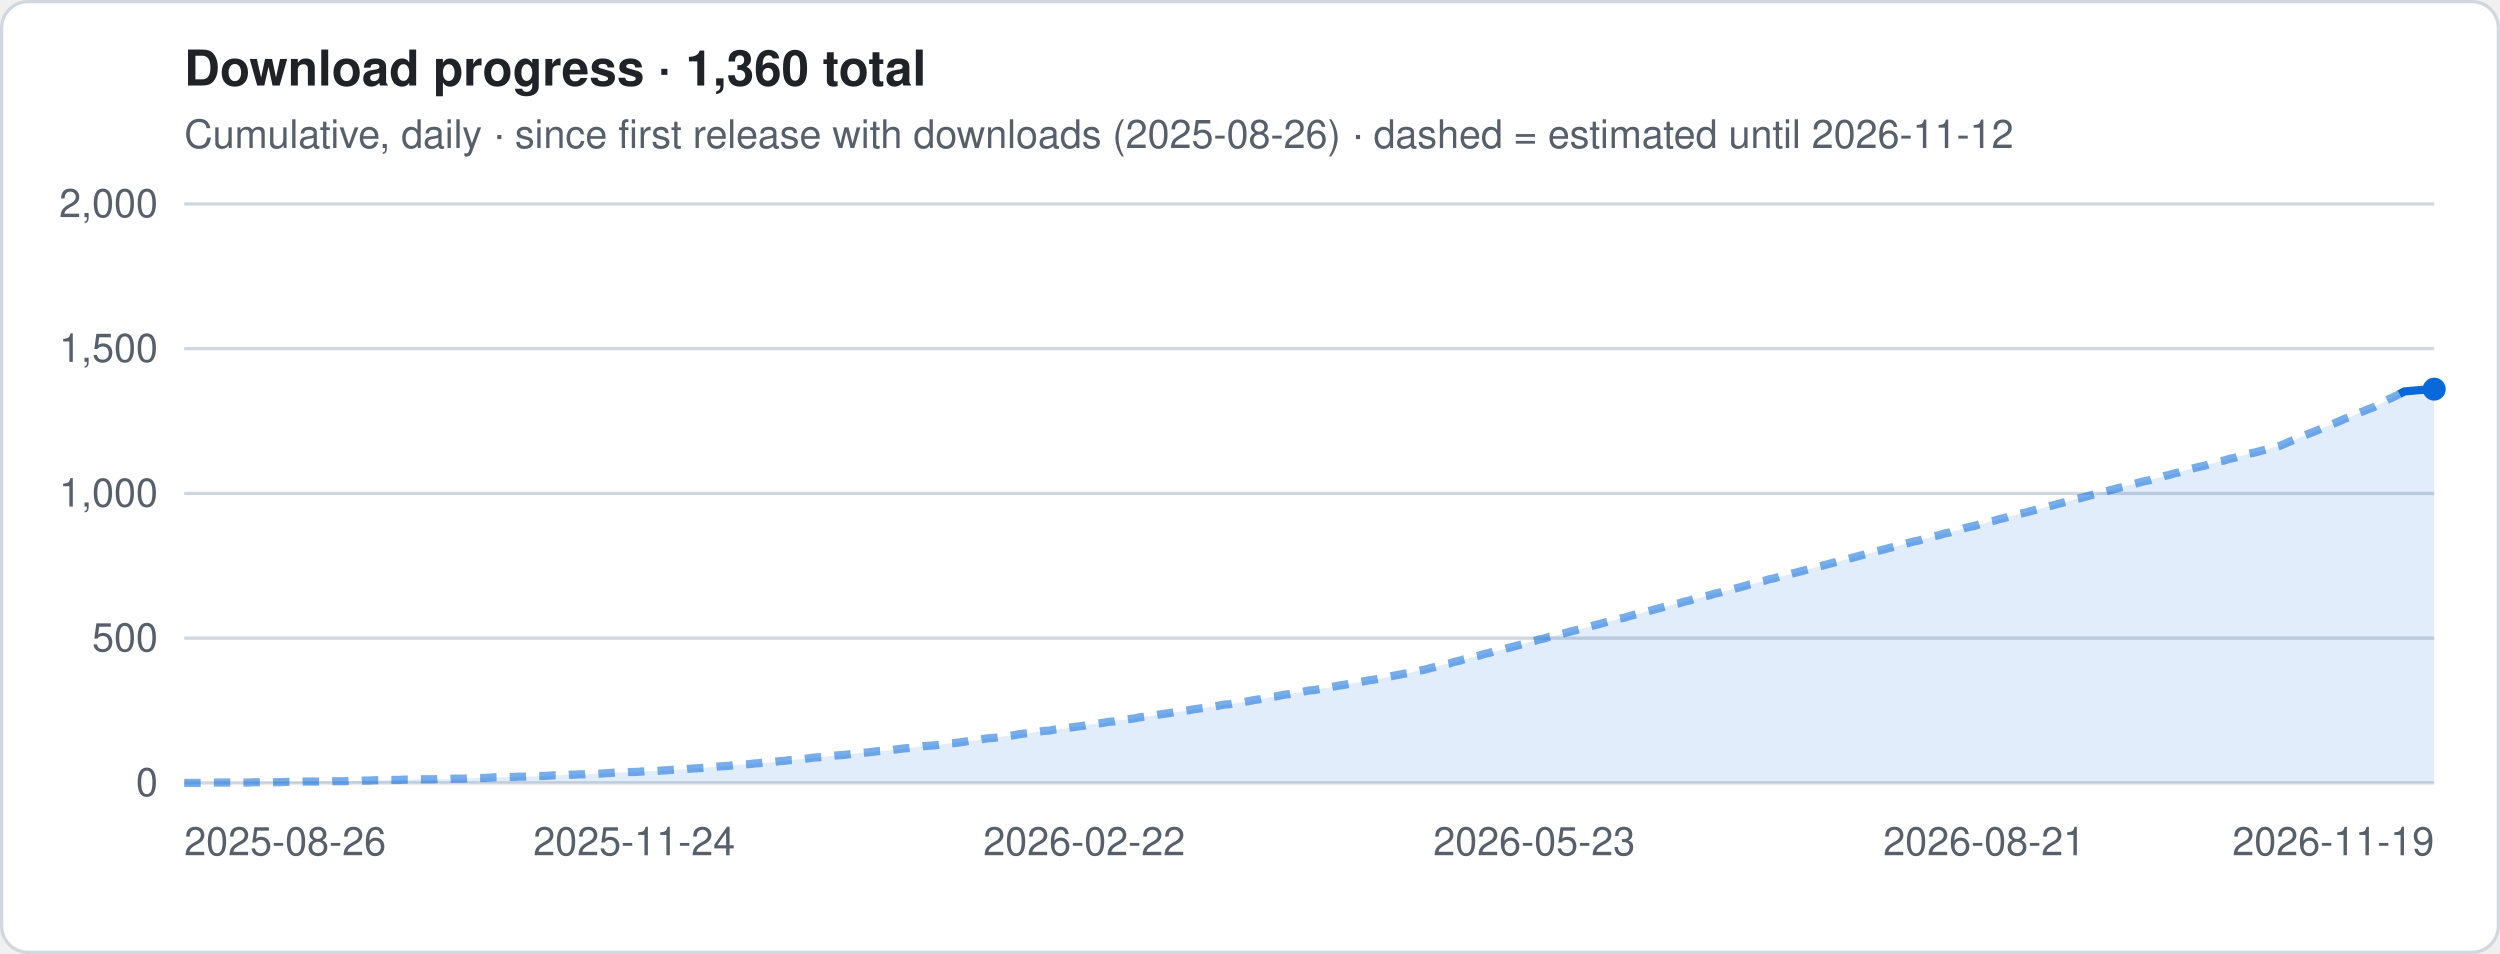
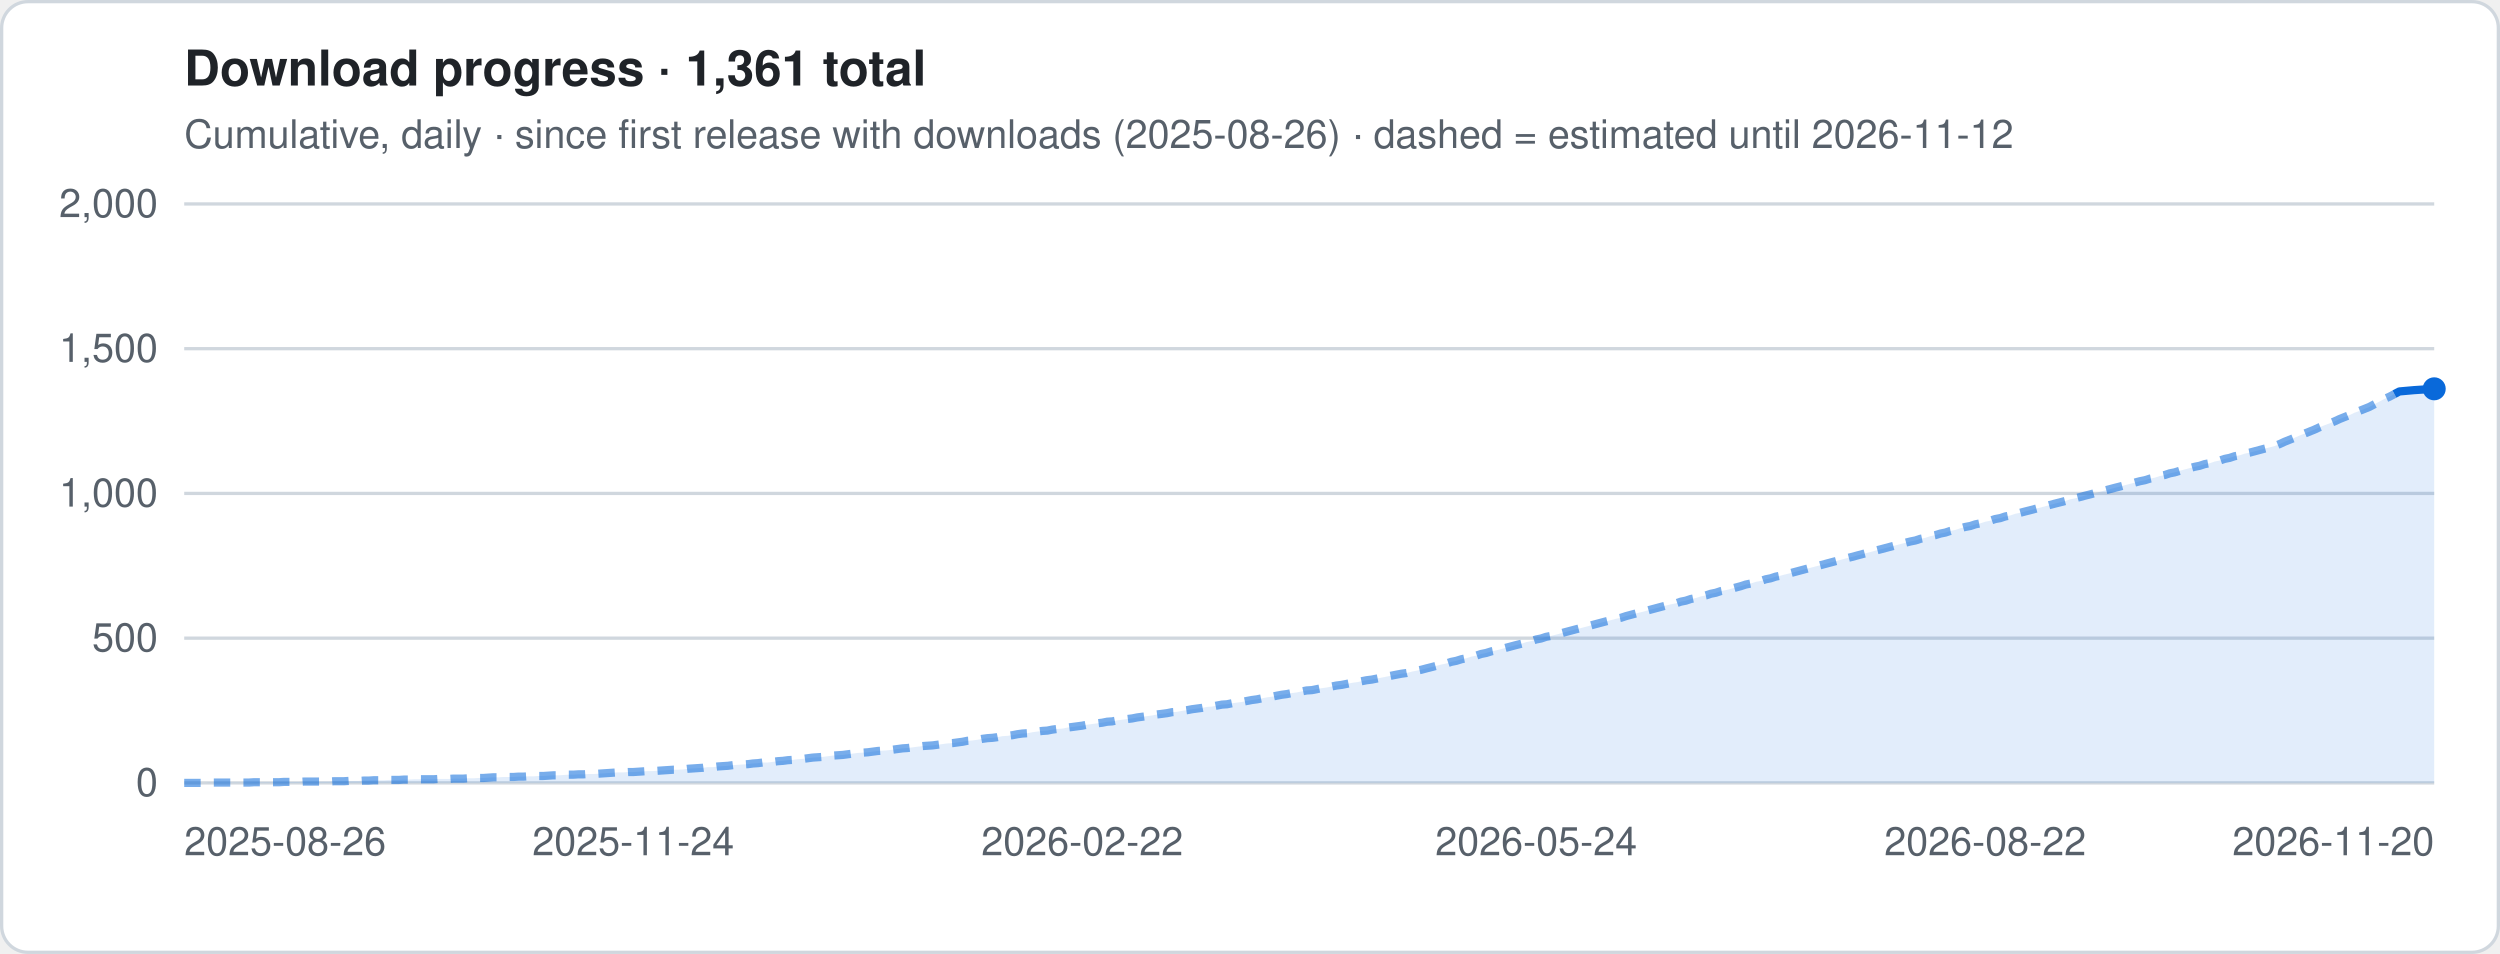
- <svg xmlns="http://www.w3.org/2000/svg" viewBox="0 0 760 290" width="760" height="290" role="img" aria-label="Download progress · 1,360 total">
+ <svg xmlns="http://www.w3.org/2000/svg" viewBox="0 0 760 290" width="760" height="290" role="img" aria-label="Download progress · 1,361 total">
  <style>
.t{font:12px -apple-system,Segoe UI,Helvetica,Arial,sans-serif;fill:#57606a}.h{font:600 15px -apple-system,Segoe UI,Helvetica,Arial,sans-serif;fill:#1f2328}
.g{stroke:#d0d7de;stroke-width:1}.ln{stroke:#0969da;stroke-width:2.5;stroke-linejoin:round;fill:none}
.es{stroke:#0969da;stroke-width:2.5;stroke-dasharray:5 4;opacity:.55;fill:none}
.a{fill:#0969da;opacity:.12}.b{fill:#0969da}.bg{fill:#fff;stroke:#d0d7de}
@media (prefers-color-scheme:dark){.t{fill:#9198a1}.h{fill:#f0f6fc}.g{stroke:#3d444d}.ln,.es{stroke:#4493f8}.a,.b{fill:#4493f8}.bg{fill:#0d1117;stroke:#3d444d}}
</style>
  <rect x=".5" y=".5" width="759" height="289" rx="8" class="bg" />
-   <text x="56" y="26" class="h">Download progress · 1,360 total</text>
+   <text x="56" y="26" class="h">Download progress · 1,361 total</text>
  <text x="56" y="45" class="t">Cumulative, daily · since first release with downloads (2025-08-26) · dashed = estimated until 2026-11-12</text>
  <line x1="56" x2="740" y1="238.0" y2="238.0" class="g" />
  <text x="48" y="242.0" class="t" text-anchor="end">0</text>
  <line x1="56" x2="740" y1="194.0" y2="194.0" class="g" />
  <text x="48" y="198.0" class="t" text-anchor="end">500</text>
  <line x1="56" x2="740" y1="150.0" y2="150.0" class="g" />
  <text x="48" y="154.0" class="t" text-anchor="end">1,000</text>
  <line x1="56" x2="740" y1="106.0" y2="106.0" class="g" />
  <text x="48" y="110.0" class="t" text-anchor="end">1,500</text>
  <line x1="56" x2="740" y1="62.0" y2="62.0" class="g" />
  <text x="48" y="66.0" class="t" text-anchor="end">2,000</text>
-   <polygon points="56.0,238 56.0,238.0 57.5,238.0 59.0,238.0 60.6,238.0 62.1,238.0 63.6,237.9 65.1,237.9 66.6,237.9 68.2,237.9 69.7,237.9 71.2,237.9 72.7,237.9 74.2,237.9 75.8,237.9 77.3,237.8 78.8,237.8 80.3,237.8 81.8,237.8 83.4,237.8 84.9,237.8 86.4,237.7 87.9,237.7 89.4,237.7 91.0,237.7 92.5,237.6 94.0,237.6 95.5,237.6 97.0,237.6 98.6,237.6 100.1,237.6 101.6,237.5 103.1,237.5 104.6,237.5 106.2,237.4 107.7,237.4 109.2,237.4 110.7,237.3 112.2,237.3 113.8,237.2 115.3,237.2 116.8,237.2 118.3,237.1 119.8,237.1 121.4,237.1 122.9,237.0 124.4,237.0 125.9,236.9 127.4,236.9 129.0,236.9 130.5,236.9 132.0,236.9 133.5,236.8 135.0,236.8 136.6,236.8 138.1,236.7 139.6,236.7 141.1,236.7 142.6,236.6 144.2,236.6 145.7,236.5 147.2,236.5 148.7,236.4 150.2,236.3 151.8,236.3 153.3,236.2 154.8,236.2 156.3,236.2 157.8,236.1 159.4,236.1 160.9,236.0 162.4,236.0 163.9,235.9 165.4,235.9 167.0,235.8 168.5,235.7 170.0,235.7 171.5,235.6 173.0,235.5 174.6,235.5 176.1,235.4 177.6,235.4 179.1,235.3 180.6,235.3 182.2,235.2 183.7,235.1 185.2,235.0 186.7,234.9 188.2,234.8 189.8,234.8 191.3,234.7 192.8,234.7 194.3,234.6 195.8,234.5 197.4,234.4 198.9,234.4 200.4,234.3 201.9,234.2 203.4,234.1 205.0,234.0 206.5,234.0 208.0,233.9 209.5,233.7 211.0,233.6 212.6,233.5 214.1,233.4 215.6,233.2 217.1,233.2 218.6,233.0 220.2,232.9 221.7,232.8 223.2,232.6 224.7,232.5 226.2,232.4 227.8,232.3 229.3,232.1 230.8,232.0 232.3,231.8 233.8,231.8 235.4,231.6 236.9,231.4 238.4,231.3 239.9,231.1 241.4,231.0 243.0,230.8 244.5,230.7 246.0,230.5 247.5,230.3 249.0,230.2 250.6,230.1 252.1,229.9 253.6,229.7 255.1,229.6 256.6,229.5 258.2,229.3 259.7,229.1 261.2,228.9 262.7,228.8 264.2,228.7 265.8,228.5 267.3,228.3 268.8,228.2 270.3,228.1 271.8,227.9 273.4,227.7 274.9,227.5 276.4,227.4 277.9,227.2 279.4,227.0 281.0,226.8 282.5,226.7 284.0,226.6 285.5,226.4 287.0,226.2 288.6,226.0 290.1,225.9 291.6,225.7 293.1,225.5 294.6,225.2 296.2,225.1 297.7,224.9 299.2,224.6 300.7,224.4 302.2,224.3 303.8,224.1 305.3,223.8 306.8,223.7 308.3,223.5 309.8,223.2 311.4,223.0 312.9,222.9 314.4,222.6 315.9,222.4 317.4,222.2 319.0,222.1 320.5,221.8 322.0,221.6 323.5,221.5 325.0,221.2 326.6,221.0 328.1,220.8 329.6,220.6 331.1,220.3 332.6,220.1 334.2,219.9 335.7,219.7 337.2,219.4 338.7,219.3 340.2,219.0 341.8,218.8 343.3,218.6 344.8,218.4 346.3,218.1 347.8,217.9 349.4,217.7 350.9,217.5 352.4,217.2 353.9,217.0 355.4,216.8 357.0,216.5 358.5,216.4 360.0,216.1 361.5,215.9 363.0,215.6 364.6,215.4 366.1,215.2 367.6,214.9 369.1,214.8 370.6,214.5 372.2,214.2 373.7,214.1 375.2,213.8 376.7,213.6 378.2,213.4 379.8,213.1 381.3,212.8 382.8,212.6 384.3,212.3 385.8,212.0 387.4,211.8 388.9,211.5 390.4,211.2 391.9,211.0 393.4,210.7 395.0,210.5 396.5,210.2 398.0,209.9 399.5,209.8 401.0,209.5 402.6,209.2 404.1,209.0 405.6,208.7 407.1,208.4 408.6,208.2 410.2,207.9 411.7,207.6 413.2,207.4 414.7,207.1 416.2,206.8 417.8,206.6 419.3,206.3 420.8,206.0 422.3,205.7 423.8,205.4 425.4,205.1 426.9,204.8 428.4,204.6 429.9,204.2 431.4,203.9 433.0,203.6 434.5,203.2 436.0,202.8 437.5,202.4 439.0,202.0 440.6,201.7 442.1,201.2 443.6,200.9 445.1,200.4 446.6,200.1 448.2,199.6 449.7,199.3 451.2,198.8 452.7,198.5 454.2,198.0 455.8,197.7 457.3,197.3 458.8,196.9 460.3,196.5 461.8,196.1 463.4,195.7 464.9,195.2 466.4,194.9 467.9,194.4 469.4,194.1 471.0,193.6 472.5,193.3 474.0,192.9 475.5,192.5 477.0,192.1 478.6,191.7 480.1,191.3 481.6,190.9 483.1,190.5 484.6,190.1 486.2,189.7 487.7,189.3 489.2,188.9 490.7,188.5 492.2,188.1 493.8,187.8 495.3,187.3 496.8,186.9 498.3,186.5 499.8,186.1 501.4,185.7 502.9,185.3 504.4,184.9 505.9,184.5 507.4,184.1 509.0,183.7 510.5,183.4 512.0,182.9 513.5,182.6 515.0,182.1 516.6,181.8 518.1,181.3 519.6,181.0 521.1,180.5 522.6,180.2 524.2,179.7 525.7,179.4 527.2,179.0 528.7,178.6 530.2,178.2 531.8,177.7 533.3,177.4 534.8,176.9 536.3,176.6 537.8,176.1 539.4,175.8 540.9,175.3 542.4,175.0 543.9,174.6 545.4,174.2 547.0,173.8 548.5,173.4 550.0,173.0 551.5,172.6 553.0,172.2 554.6,171.8 556.1,171.4 557.6,171.0 559.1,170.6 560.6,170.2 562.2,169.8 563.7,169.4 565.2,169.0 566.7,168.6 568.2,168.2 569.8,167.8 571.3,167.4 572.8,167.0 574.3,166.6 575.8,166.2 577.4,165.8 578.9,165.4 580.4,165.0 581.9,164.6 583.4,164.3 585.0,163.8 586.5,163.5 588.0,163.0 589.5,162.7 591.0,162.2 592.6,161.9 594.1,161.4 595.6,161.1 597.1,160.6 598.6,160.2 600.2,159.9 601.7,159.4 603.2,159.1 604.7,158.6 606.2,158.3 607.8,157.8 609.3,157.5 610.8,157.0 612.3,156.7 613.8,156.2 615.4,155.9 616.9,155.5 618.4,155.1 619.9,154.7 621.4,154.3 623.0,153.9 624.5,153.5 626.0,153.1 627.5,152.7 629.0,152.3 630.6,151.8 632.1,151.5 633.6,151.1 635.1,150.7 636.6,150.3 638.2,149.9 639.7,149.5 641.2,149.1 642.7,148.7 644.2,148.3 645.8,147.9 647.3,147.5 648.8,147.1 650.3,146.7 651.8,146.3 653.4,146.0 654.9,145.5 656.4,145.2 657.9,144.7 659.4,144.4 661.0,143.9 662.5,143.6 664.0,143.1 665.5,142.7 667.0,142.3 668.6,141.9 670.1,141.6 671.6,141.1 673.1,140.8 674.6,140.3 676.2,140.0 677.7,139.5 679.2,139.2 680.7,138.7 682.2,138.4 683.8,137.9 685.3,137.6 686.8,137.2 688.3,136.8 689.8,136.4 691.4,136.0 692.9,135.6 694.4,135.0 695.9,134.3 697.4,133.7 699.0,133.1 700.5,132.4 702.0,131.8 703.5,131.2 705.0,130.6 706.6,129.9 708.1,129.3 709.6,128.7 711.1,128.1 712.6,127.4 714.2,126.8 715.7,126.2 717.2,125.5 718.7,124.9 720.2,124.3 721.8,123.7 723.3,122.9 724.8,122.1 726.3,121.3 727.8,120.6 729.4,119.8 730.9,119.0 735.4,118.6 740.0,118.3 740.0,238" class="a" />
-   <polyline points="56.0,238.0 57.5,238.0 59.0,238.0 60.6,238.0 62.1,238.0 63.6,237.9 65.1,237.9 66.6,237.9 68.2,237.9 69.7,237.9 71.2,237.9 72.7,237.9 74.2,237.9 75.8,237.9 77.3,237.8 78.8,237.8 80.3,237.8 81.8,237.8 83.4,237.8 84.9,237.8 86.4,237.7 87.9,237.7 89.4,237.7 91.0,237.7 92.5,237.6 94.0,237.6 95.5,237.6 97.0,237.6 98.6,237.6 100.1,237.6 101.6,237.5 103.1,237.5 104.6,237.5 106.2,237.4 107.7,237.4 109.2,237.4 110.7,237.3 112.2,237.3 113.8,237.2 115.3,237.2 116.8,237.2 118.3,237.1 119.8,237.1 121.4,237.1 122.9,237.0 124.4,237.0 125.9,236.9 127.4,236.9 129.0,236.9 130.5,236.9 132.0,236.9 133.5,236.8 135.0,236.8 136.6,236.8 138.1,236.7 139.6,236.7 141.1,236.7 142.6,236.6 144.2,236.6 145.7,236.5 147.2,236.5 148.7,236.4 150.2,236.3 151.8,236.3 153.3,236.2 154.8,236.2 156.3,236.2 157.8,236.1 159.4,236.1 160.9,236.0 162.4,236.0 163.9,235.9 165.4,235.9 167.0,235.8 168.5,235.7 170.0,235.7 171.5,235.6 173.0,235.5 174.6,235.5 176.1,235.4 177.6,235.4 179.1,235.3 180.6,235.3 182.2,235.2 183.7,235.1 185.2,235.0 186.7,234.9 188.2,234.8 189.8,234.8 191.3,234.7 192.8,234.7 194.3,234.6 195.8,234.5 197.4,234.4 198.9,234.4 200.4,234.3 201.9,234.2 203.4,234.1 205.0,234.0 206.5,234.0 208.0,233.9 209.5,233.7 211.0,233.6 212.6,233.5 214.1,233.4 215.6,233.2 217.1,233.2 218.6,233.0 220.2,232.9 221.7,232.8 223.2,232.6 224.7,232.5 226.2,232.4 227.8,232.3 229.3,232.1 230.8,232.0 232.3,231.8 233.8,231.8 235.4,231.6 236.9,231.4 238.4,231.3 239.9,231.1 241.4,231.0 243.0,230.8 244.5,230.7 246.0,230.5 247.5,230.3 249.0,230.2 250.6,230.1 252.1,229.9 253.6,229.7 255.1,229.6 256.6,229.5 258.2,229.3 259.7,229.1 261.2,228.9 262.7,228.8 264.2,228.7 265.8,228.5 267.3,228.3 268.8,228.2 270.3,228.1 271.8,227.9 273.4,227.7 274.9,227.5 276.4,227.4 277.9,227.2 279.4,227.0 281.0,226.8 282.5,226.7 284.0,226.6 285.5,226.4 287.0,226.2 288.6,226.0 290.1,225.9 291.6,225.7 293.1,225.5 294.6,225.2 296.2,225.1 297.7,224.9 299.2,224.6 300.7,224.4 302.2,224.3 303.8,224.1 305.3,223.8 306.8,223.7 308.3,223.5 309.8,223.2 311.4,223.0 312.9,222.9 314.4,222.6 315.9,222.4 317.4,222.2 319.0,222.1 320.5,221.8 322.0,221.6 323.5,221.5 325.0,221.2 326.6,221.0 328.1,220.8 329.6,220.6 331.1,220.3 332.6,220.1 334.2,219.9 335.7,219.7 337.2,219.4 338.7,219.3 340.2,219.0 341.8,218.8 343.3,218.6 344.8,218.4 346.3,218.1 347.8,217.9 349.4,217.7 350.9,217.5 352.4,217.2 353.9,217.0 355.4,216.8 357.0,216.5 358.5,216.4 360.0,216.1 361.5,215.9 363.0,215.6 364.6,215.4 366.1,215.2 367.6,214.9 369.1,214.8 370.6,214.5 372.2,214.2 373.7,214.1 375.2,213.8 376.7,213.6 378.2,213.4 379.8,213.1 381.3,212.8 382.8,212.6 384.3,212.3 385.8,212.0 387.4,211.8 388.9,211.5 390.4,211.2 391.9,211.0 393.4,210.7 395.0,210.5 396.5,210.2 398.0,209.9 399.5,209.8 401.0,209.5 402.6,209.2 404.1,209.0 405.6,208.7 407.1,208.4 408.6,208.2 410.2,207.9 411.7,207.6 413.2,207.4 414.7,207.1 416.2,206.8 417.8,206.6 419.3,206.3 420.8,206.0 422.3,205.7 423.8,205.4 425.4,205.1 426.9,204.8 428.4,204.6 429.9,204.2 431.4,203.9 433.0,203.6 434.5,203.2 436.0,202.8 437.5,202.4 439.0,202.0 440.6,201.7 442.1,201.2 443.6,200.9 445.1,200.4 446.6,200.1 448.2,199.6 449.7,199.3 451.2,198.8 452.7,198.5 454.2,198.0 455.8,197.7 457.3,197.3 458.8,196.9 460.3,196.5 461.8,196.1 463.4,195.7 464.9,195.2 466.4,194.9 467.9,194.4 469.4,194.1 471.0,193.6 472.5,193.3 474.0,192.9 475.5,192.5 477.0,192.1 478.6,191.7 480.1,191.3 481.6,190.9 483.1,190.5 484.6,190.1 486.2,189.7 487.7,189.3 489.2,188.9 490.7,188.5 492.2,188.1 493.8,187.8 495.3,187.3 496.8,186.9 498.3,186.5 499.8,186.1 501.4,185.7 502.9,185.3 504.4,184.9 505.9,184.5 507.4,184.1 509.0,183.7 510.5,183.4 512.0,182.9 513.5,182.6 515.0,182.1 516.6,181.8 518.1,181.3 519.6,181.0 521.1,180.5 522.6,180.2 524.2,179.7 525.7,179.4 527.2,179.0 528.7,178.6 530.2,178.2 531.8,177.7 533.3,177.4 534.8,176.9 536.3,176.6 537.8,176.1 539.4,175.8 540.9,175.3 542.4,175.0 543.9,174.6 545.4,174.2 547.0,173.8 548.5,173.4 550.0,173.0 551.5,172.6 553.0,172.2 554.6,171.8 556.1,171.4 557.6,171.0 559.1,170.6 560.6,170.2 562.2,169.8 563.7,169.4 565.2,169.0 566.7,168.6 568.2,168.2 569.8,167.8 571.3,167.4 572.8,167.0 574.3,166.6 575.8,166.2 577.4,165.8 578.9,165.4 580.4,165.0 581.9,164.6 583.4,164.3 585.0,163.8 586.5,163.5 588.0,163.0 589.5,162.7 591.0,162.2 592.6,161.9 594.1,161.4 595.6,161.1 597.1,160.6 598.6,160.2 600.2,159.9 601.7,159.4 603.2,159.1 604.7,158.6 606.2,158.3 607.8,157.8 609.3,157.5 610.8,157.0 612.3,156.7 613.8,156.2 615.4,155.9 616.9,155.5 618.4,155.1 619.9,154.7 621.4,154.3 623.0,153.9 624.5,153.5 626.0,153.1 627.5,152.7 629.0,152.3 630.6,151.8 632.1,151.5 633.6,151.1 635.1,150.7 636.6,150.3 638.2,149.9 639.7,149.5 641.2,149.1 642.7,148.7 644.2,148.3 645.8,147.9 647.3,147.5 648.8,147.1 650.3,146.7 651.8,146.3 653.4,146.0 654.9,145.5 656.4,145.2 657.9,144.7 659.4,144.4 661.0,143.9 662.5,143.6 664.0,143.1 665.5,142.7 667.0,142.3 668.6,141.9 670.1,141.6 671.6,141.1 673.1,140.8 674.6,140.3 676.2,140.0 677.7,139.5 679.2,139.2 680.7,138.7 682.2,138.4 683.8,137.9 685.3,137.6 686.8,137.2 688.3,136.8 689.8,136.4 691.4,136.0 692.9,135.6 694.4,135.0 695.9,134.3 697.4,133.7 699.0,133.1 700.5,132.4 702.0,131.8 703.5,131.2 705.0,130.6 706.6,129.9 708.1,129.3 709.6,128.7 711.1,128.1 712.6,127.4 714.2,126.8 715.7,126.2 717.2,125.5 718.7,124.9 720.2,124.3 721.8,123.7 723.3,122.9 724.8,122.1 726.3,121.3 727.8,120.6 729.4,119.8" class="es" />
-   <polyline points="729.4,119.8 730.9,119.0 735.4,118.6 740.0,118.3" class="ln" />
-   <circle cx="740.0" cy="118.3" r="3.5" class="b" />
+   <polygon points="56.0,238 56.0,238.0 57.5,238.0 59.0,238.0 60.5,238.0 62.1,238.0 63.6,237.9 65.1,237.9 66.6,237.9 68.1,237.9 69.6,237.9 71.2,237.9 72.7,237.9 74.2,237.9 75.7,237.9 77.2,237.8 78.7,237.8 80.3,237.8 81.8,237.8 83.3,237.8 84.8,237.8 86.3,237.7 87.8,237.7 89.4,237.7 90.9,237.7 92.4,237.6 93.9,237.6 95.4,237.6 96.9,237.6 98.5,237.6 100.0,237.6 101.5,237.5 103.0,237.5 104.5,237.5 106.0,237.4 107.6,237.4 109.1,237.4 110.6,237.3 112.1,237.3 113.6,237.2 115.1,237.2 116.7,237.2 118.2,237.1 119.7,237.1 121.2,237.1 122.7,237.0 124.2,237.0 125.8,236.9 127.3,236.9 128.8,236.9 130.3,236.9 131.8,236.9 133.3,236.8 134.9,236.8 136.4,236.8 137.9,236.7 139.4,236.7 140.9,236.7 142.4,236.6 144.0,236.6 145.5,236.5 147.0,236.5 148.5,236.4 150.0,236.3 151.5,236.3 153.1,236.2 154.6,236.2 156.1,236.2 157.6,236.1 159.1,236.1 160.6,236.0 162.2,236.0 163.7,235.9 165.2,235.9 166.7,235.8 168.2,235.7 169.7,235.7 171.3,235.6 172.8,235.5 174.3,235.5 175.8,235.4 177.3,235.4 178.8,235.3 180.4,235.3 181.9,235.2 183.4,235.1 184.9,235.0 186.4,234.9 187.9,234.8 189.5,234.8 191.0,234.7 192.5,234.7 194.0,234.6 195.5,234.5 197.0,234.4 198.6,234.4 200.1,234.3 201.6,234.2 203.1,234.1 204.6,234.0 206.1,234.0 207.7,233.9 209.2,233.7 210.7,233.6 212.2,233.5 213.7,233.4 215.2,233.2 216.8,233.2 218.3,233.0 219.8,232.9 221.3,232.8 222.8,232.6 224.3,232.5 225.9,232.4 227.4,232.3 228.9,232.1 230.4,232.0 231.9,231.8 233.4,231.8 235.0,231.6 236.5,231.4 238.0,231.3 239.5,231.1 241.0,231.0 242.5,230.8 244.1,230.7 245.6,230.5 247.1,230.3 248.6,230.2 250.1,230.1 251.6,229.9 253.2,229.7 254.7,229.6 256.2,229.5 257.7,229.3 259.2,229.1 260.7,228.9 262.3,228.8 263.8,228.7 265.3,228.5 266.8,228.3 268.3,228.2 269.8,228.1 271.4,227.9 272.9,227.7 274.4,227.5 275.9,227.4 277.4,227.2 278.9,227.0 280.5,226.8 282.0,226.7 283.5,226.6 285.0,226.4 286.5,226.2 288.0,226.0 289.6,225.9 291.1,225.7 292.6,225.5 294.1,225.2 295.6,225.1 297.1,224.9 298.7,224.6 300.2,224.4 301.7,224.3 303.2,224.1 304.7,223.8 306.2,223.7 307.8,223.5 309.3,223.2 310.8,223.0 312.3,222.9 313.8,222.6 315.3,222.4 316.9,222.2 318.4,222.1 319.9,221.8 321.4,221.6 322.9,221.5 324.4,221.2 326.0,221.0 327.5,220.8 329.0,220.6 330.5,220.3 332.0,220.1 333.5,219.9 335.1,219.7 336.6,219.4 338.1,219.3 339.6,219.0 341.1,218.8 342.6,218.6 344.2,218.4 345.7,218.1 347.2,217.9 348.7,217.7 350.2,217.5 351.7,217.2 353.3,217.0 354.8,216.8 356.3,216.5 357.8,216.4 359.3,216.1 360.8,215.9 362.4,215.6 363.9,215.4 365.4,215.2 366.9,214.9 368.4,214.8 369.9,214.5 371.5,214.2 373.0,214.1 374.5,213.8 376.0,213.6 377.5,213.4 379.0,213.1 380.6,212.8 382.1,212.6 383.6,212.3 385.1,212.0 386.6,211.8 388.1,211.5 389.7,211.2 391.2,211.0 392.7,210.7 394.2,210.5 395.7,210.2 397.2,209.9 398.8,209.8 400.3,209.5 401.8,209.2 403.3,209.0 404.8,208.7 406.3,208.4 407.9,208.2 409.4,207.9 410.9,207.6 412.4,207.4 413.9,207.1 415.4,206.8 417.0,206.6 418.5,206.3 420.0,206.0 421.5,205.7 423.0,205.4 424.5,205.1 426.1,204.8 427.6,204.6 429.1,204.2 430.6,203.9 432.1,203.6 433.6,203.2 435.2,202.8 436.7,202.4 438.2,202.0 439.7,201.7 441.2,201.2 442.7,200.9 444.3,200.4 445.8,200.1 447.3,199.6 448.8,199.3 450.3,198.8 451.8,198.5 453.4,198.0 454.9,197.7 456.4,197.3 457.9,196.9 459.4,196.5 460.9,196.1 462.5,195.7 464.0,195.2 465.5,194.9 467.0,194.4 468.5,194.1 470.0,193.6 471.6,193.3 473.1,192.9 474.6,192.5 476.1,192.1 477.6,191.7 479.1,191.3 480.7,190.9 482.2,190.5 483.7,190.1 485.2,189.7 486.7,189.3 488.2,188.9 489.8,188.5 491.3,188.1 492.8,187.8 494.3,187.3 495.8,186.9 497.3,186.5 498.9,186.1 500.4,185.7 501.9,185.3 503.4,184.9 504.9,184.5 506.4,184.1 508.0,183.7 509.5,183.4 511.0,182.9 512.5,182.6 514.0,182.1 515.5,181.8 517.1,181.3 518.6,181.0 520.1,180.5 521.6,180.2 523.1,179.7 524.6,179.4 526.2,179.0 527.7,178.6 529.2,178.2 530.7,177.7 532.2,177.4 533.7,176.9 535.3,176.6 536.8,176.1 538.3,175.8 539.8,175.3 541.3,175.0 542.8,174.6 544.4,174.2 545.9,173.8 547.4,173.4 548.9,173.0 550.4,172.6 551.9,172.2 553.5,171.8 555.0,171.4 556.5,171.0 558.0,170.6 559.5,170.2 561.0,169.8 562.6,169.4 564.1,169.0 565.6,168.6 567.1,168.2 568.6,167.8 570.1,167.4 571.7,167.0 573.2,166.6 574.7,166.2 576.2,165.8 577.7,165.4 579.2,165.0 580.8,164.6 582.3,164.3 583.8,163.8 585.3,163.5 586.8,163.0 588.3,162.7 589.9,162.2 591.4,161.9 592.9,161.4 594.4,161.1 595.9,160.6 597.4,160.2 599.0,159.9 600.5,159.4 602.0,159.1 603.5,158.6 605.0,158.3 606.5,157.8 608.1,157.5 609.6,157.0 611.1,156.7 612.6,156.2 614.1,155.9 615.6,155.5 617.2,155.1 618.7,154.7 620.2,154.3 621.7,153.9 623.2,153.5 624.7,153.1 626.3,152.7 627.8,152.3 629.3,151.8 630.8,151.5 632.3,151.1 633.8,150.7 635.4,150.3 636.9,149.9 638.4,149.5 639.9,149.1 641.4,148.7 642.9,148.3 644.5,147.9 646.0,147.5 647.5,147.1 649.0,146.7 650.5,146.3 652.0,146.0 653.6,145.5 655.1,145.2 656.6,144.7 658.1,144.4 659.6,143.9 661.1,143.6 662.7,143.1 664.2,142.7 665.7,142.3 667.2,141.9 668.7,141.6 670.2,141.1 671.8,140.8 673.3,140.3 674.8,140.0 676.3,139.5 677.8,139.2 679.3,138.7 680.9,138.4 682.4,137.9 683.9,137.6 685.4,137.2 686.9,136.8 688.4,136.4 690.0,136.0 691.5,135.6 693.0,135.0 694.5,134.3 696.0,133.7 697.5,133.1 699.1,132.4 700.6,131.8 702.1,131.2 703.6,130.6 705.1,129.9 706.6,129.3 708.2,128.7 709.7,128.1 711.2,127.4 712.7,126.8 714.2,126.2 715.7,125.5 717.3,124.9 718.8,124.3 720.3,123.7 721.8,122.9 723.3,122.1 724.8,121.3 726.4,120.6 727.9,119.8 729.4,119.0 733.9,118.6 738.5,118.3 740.0,118.2 740.0,238" class="a" />
+   <polyline points="56.0,238.0 57.5,238.0 59.0,238.0 60.5,238.0 62.1,238.0 63.6,237.9 65.1,237.9 66.6,237.9 68.1,237.9 69.6,237.9 71.2,237.9 72.7,237.9 74.2,237.9 75.7,237.9 77.2,237.8 78.7,237.8 80.3,237.8 81.8,237.8 83.3,237.8 84.8,237.8 86.3,237.7 87.8,237.7 89.4,237.7 90.9,237.7 92.4,237.6 93.9,237.6 95.4,237.6 96.9,237.6 98.5,237.6 100.0,237.6 101.5,237.5 103.0,237.5 104.5,237.5 106.0,237.4 107.6,237.4 109.1,237.4 110.6,237.3 112.1,237.3 113.6,237.2 115.1,237.2 116.7,237.2 118.2,237.1 119.7,237.1 121.2,237.1 122.7,237.0 124.2,237.0 125.8,236.9 127.3,236.9 128.8,236.9 130.3,236.9 131.8,236.9 133.3,236.8 134.9,236.8 136.4,236.8 137.9,236.7 139.4,236.7 140.9,236.7 142.4,236.6 144.0,236.6 145.5,236.5 147.0,236.5 148.5,236.4 150.0,236.3 151.5,236.3 153.1,236.2 154.6,236.2 156.1,236.2 157.6,236.1 159.1,236.1 160.6,236.0 162.2,236.0 163.7,235.9 165.2,235.9 166.7,235.8 168.2,235.7 169.7,235.7 171.3,235.6 172.8,235.5 174.3,235.5 175.8,235.4 177.3,235.4 178.8,235.3 180.4,235.3 181.9,235.2 183.4,235.1 184.9,235.0 186.4,234.9 187.9,234.8 189.5,234.8 191.0,234.7 192.5,234.7 194.0,234.6 195.5,234.5 197.0,234.4 198.6,234.4 200.1,234.3 201.6,234.2 203.1,234.1 204.6,234.0 206.1,234.0 207.7,233.9 209.2,233.7 210.7,233.6 212.2,233.5 213.7,233.4 215.2,233.2 216.8,233.2 218.3,233.0 219.8,232.9 221.3,232.8 222.8,232.6 224.3,232.5 225.9,232.4 227.4,232.3 228.9,232.1 230.4,232.0 231.9,231.8 233.4,231.8 235.0,231.6 236.5,231.4 238.0,231.3 239.5,231.1 241.0,231.0 242.5,230.8 244.1,230.7 245.6,230.5 247.1,230.3 248.6,230.2 250.1,230.1 251.6,229.9 253.2,229.7 254.7,229.6 256.2,229.5 257.7,229.3 259.2,229.1 260.7,228.9 262.3,228.8 263.8,228.7 265.3,228.5 266.8,228.3 268.3,228.2 269.8,228.1 271.4,227.9 272.9,227.7 274.4,227.5 275.9,227.4 277.4,227.2 278.9,227.0 280.5,226.8 282.0,226.7 283.5,226.6 285.0,226.4 286.5,226.2 288.0,226.0 289.6,225.9 291.1,225.7 292.6,225.5 294.1,225.2 295.6,225.1 297.1,224.9 298.7,224.6 300.2,224.4 301.7,224.3 303.2,224.1 304.7,223.8 306.2,223.7 307.8,223.5 309.3,223.2 310.8,223.0 312.3,222.9 313.8,222.6 315.3,222.4 316.9,222.2 318.4,222.1 319.9,221.8 321.4,221.6 322.9,221.5 324.4,221.2 326.0,221.0 327.5,220.8 329.0,220.6 330.5,220.3 332.0,220.1 333.5,219.9 335.1,219.7 336.6,219.4 338.1,219.3 339.6,219.0 341.1,218.8 342.6,218.6 344.2,218.4 345.7,218.1 347.2,217.9 348.7,217.7 350.2,217.5 351.7,217.2 353.3,217.0 354.8,216.8 356.3,216.5 357.8,216.4 359.3,216.1 360.8,215.9 362.4,215.6 363.9,215.4 365.4,215.2 366.9,214.9 368.4,214.8 369.9,214.5 371.5,214.2 373.0,214.1 374.5,213.8 376.0,213.6 377.5,213.4 379.0,213.1 380.6,212.8 382.1,212.6 383.6,212.3 385.1,212.0 386.6,211.8 388.1,211.5 389.7,211.2 391.2,211.0 392.7,210.7 394.2,210.5 395.7,210.2 397.2,209.9 398.8,209.8 400.3,209.5 401.8,209.2 403.3,209.0 404.8,208.7 406.3,208.4 407.9,208.2 409.4,207.9 410.9,207.6 412.4,207.4 413.9,207.1 415.4,206.8 417.0,206.6 418.5,206.3 420.0,206.0 421.5,205.7 423.0,205.4 424.5,205.1 426.1,204.8 427.6,204.6 429.1,204.2 430.6,203.9 432.1,203.6 433.6,203.2 435.2,202.8 436.7,202.4 438.2,202.0 439.7,201.7 441.2,201.2 442.7,200.9 444.3,200.4 445.8,200.1 447.3,199.6 448.8,199.3 450.3,198.8 451.8,198.5 453.4,198.0 454.9,197.7 456.4,197.3 457.9,196.9 459.4,196.5 460.9,196.1 462.5,195.7 464.0,195.2 465.5,194.9 467.0,194.4 468.5,194.1 470.0,193.6 471.6,193.3 473.1,192.9 474.6,192.5 476.1,192.1 477.6,191.7 479.1,191.3 480.7,190.9 482.2,190.5 483.7,190.1 485.2,189.7 486.7,189.3 488.2,188.9 489.8,188.5 491.3,188.1 492.8,187.8 494.3,187.3 495.8,186.9 497.3,186.5 498.9,186.1 500.4,185.7 501.9,185.3 503.4,184.9 504.9,184.5 506.4,184.1 508.0,183.7 509.5,183.4 511.0,182.9 512.5,182.6 514.0,182.1 515.5,181.8 517.1,181.3 518.6,181.0 520.1,180.5 521.6,180.2 523.1,179.7 524.6,179.4 526.2,179.0 527.7,178.6 529.2,178.2 530.7,177.7 532.2,177.4 533.7,176.9 535.3,176.6 536.8,176.1 538.3,175.8 539.8,175.3 541.3,175.0 542.8,174.6 544.4,174.2 545.9,173.8 547.4,173.4 548.9,173.0 550.4,172.6 551.9,172.2 553.5,171.8 555.0,171.4 556.5,171.0 558.0,170.6 559.5,170.2 561.0,169.8 562.6,169.4 564.1,169.0 565.6,168.6 567.1,168.2 568.6,167.8 570.1,167.4 571.7,167.0 573.2,166.6 574.7,166.2 576.2,165.8 577.7,165.4 579.2,165.0 580.8,164.6 582.3,164.3 583.8,163.8 585.3,163.5 586.8,163.0 588.3,162.7 589.9,162.2 591.4,161.9 592.9,161.4 594.4,161.1 595.9,160.6 597.4,160.2 599.0,159.9 600.5,159.4 602.0,159.1 603.5,158.6 605.0,158.3 606.5,157.8 608.1,157.5 609.6,157.0 611.1,156.7 612.6,156.2 614.1,155.9 615.6,155.5 617.2,155.1 618.7,154.7 620.2,154.3 621.7,153.9 623.2,153.5 624.7,153.1 626.3,152.7 627.8,152.3 629.3,151.8 630.8,151.5 632.3,151.1 633.8,150.7 635.4,150.3 636.9,149.9 638.4,149.5 639.9,149.1 641.4,148.7 642.9,148.3 644.5,147.9 646.0,147.5 647.5,147.1 649.0,146.7 650.5,146.3 652.0,146.0 653.6,145.5 655.1,145.2 656.6,144.7 658.1,144.4 659.6,143.9 661.1,143.6 662.7,143.1 664.2,142.7 665.7,142.3 667.2,141.9 668.7,141.6 670.2,141.1 671.8,140.8 673.3,140.3 674.8,140.0 676.3,139.5 677.8,139.2 679.3,138.7 680.9,138.4 682.4,137.9 683.9,137.6 685.4,137.2 686.9,136.8 688.4,136.4 690.0,136.0 691.5,135.6 693.0,135.0 694.5,134.3 696.0,133.7 697.5,133.1 699.1,132.4 700.6,131.8 702.1,131.2 703.6,130.6 705.1,129.9 706.6,129.3 708.2,128.7 709.7,128.1 711.2,127.4 712.7,126.8 714.2,126.2 715.7,125.5 717.3,124.9 718.8,124.3 720.3,123.7 721.8,122.9 723.3,122.1 724.8,121.3 726.4,120.6 727.9,119.8" class="es" />
+   <polyline points="727.9,119.8 729.4,119.0 733.9,118.6 738.5,118.3 740.0,118.2" class="ln" />
+   <circle cx="740.0" cy="118.2" r="3.5" class="b" />
  <text x="56.0" y="260" class="t" text-anchor="start">2025-08-26</text>
-   <text x="192.8" y="260" class="t" text-anchor="middle">2025-11-24</text>
-   <text x="329.6" y="260" class="t" text-anchor="middle">2026-02-22</text>
-   <text x="466.4" y="260" class="t" text-anchor="middle">2026-05-23</text>
-   <text x="603.2" y="260" class="t" text-anchor="middle">2026-08-21</text>
-   <text x="740.0" y="260" class="t" text-anchor="end">2026-11-19</text>
+   <text x="192.5" y="260" class="t" text-anchor="middle">2025-11-24</text>
+   <text x="329.0" y="260" class="t" text-anchor="middle">2026-02-22</text>
+   <text x="467.0" y="260" class="t" text-anchor="middle">2026-05-24</text>
+   <text x="603.5" y="260" class="t" text-anchor="middle">2026-08-22</text>
+   <text x="740.0" y="260" class="t" text-anchor="end">2026-11-20</text>
</svg>
